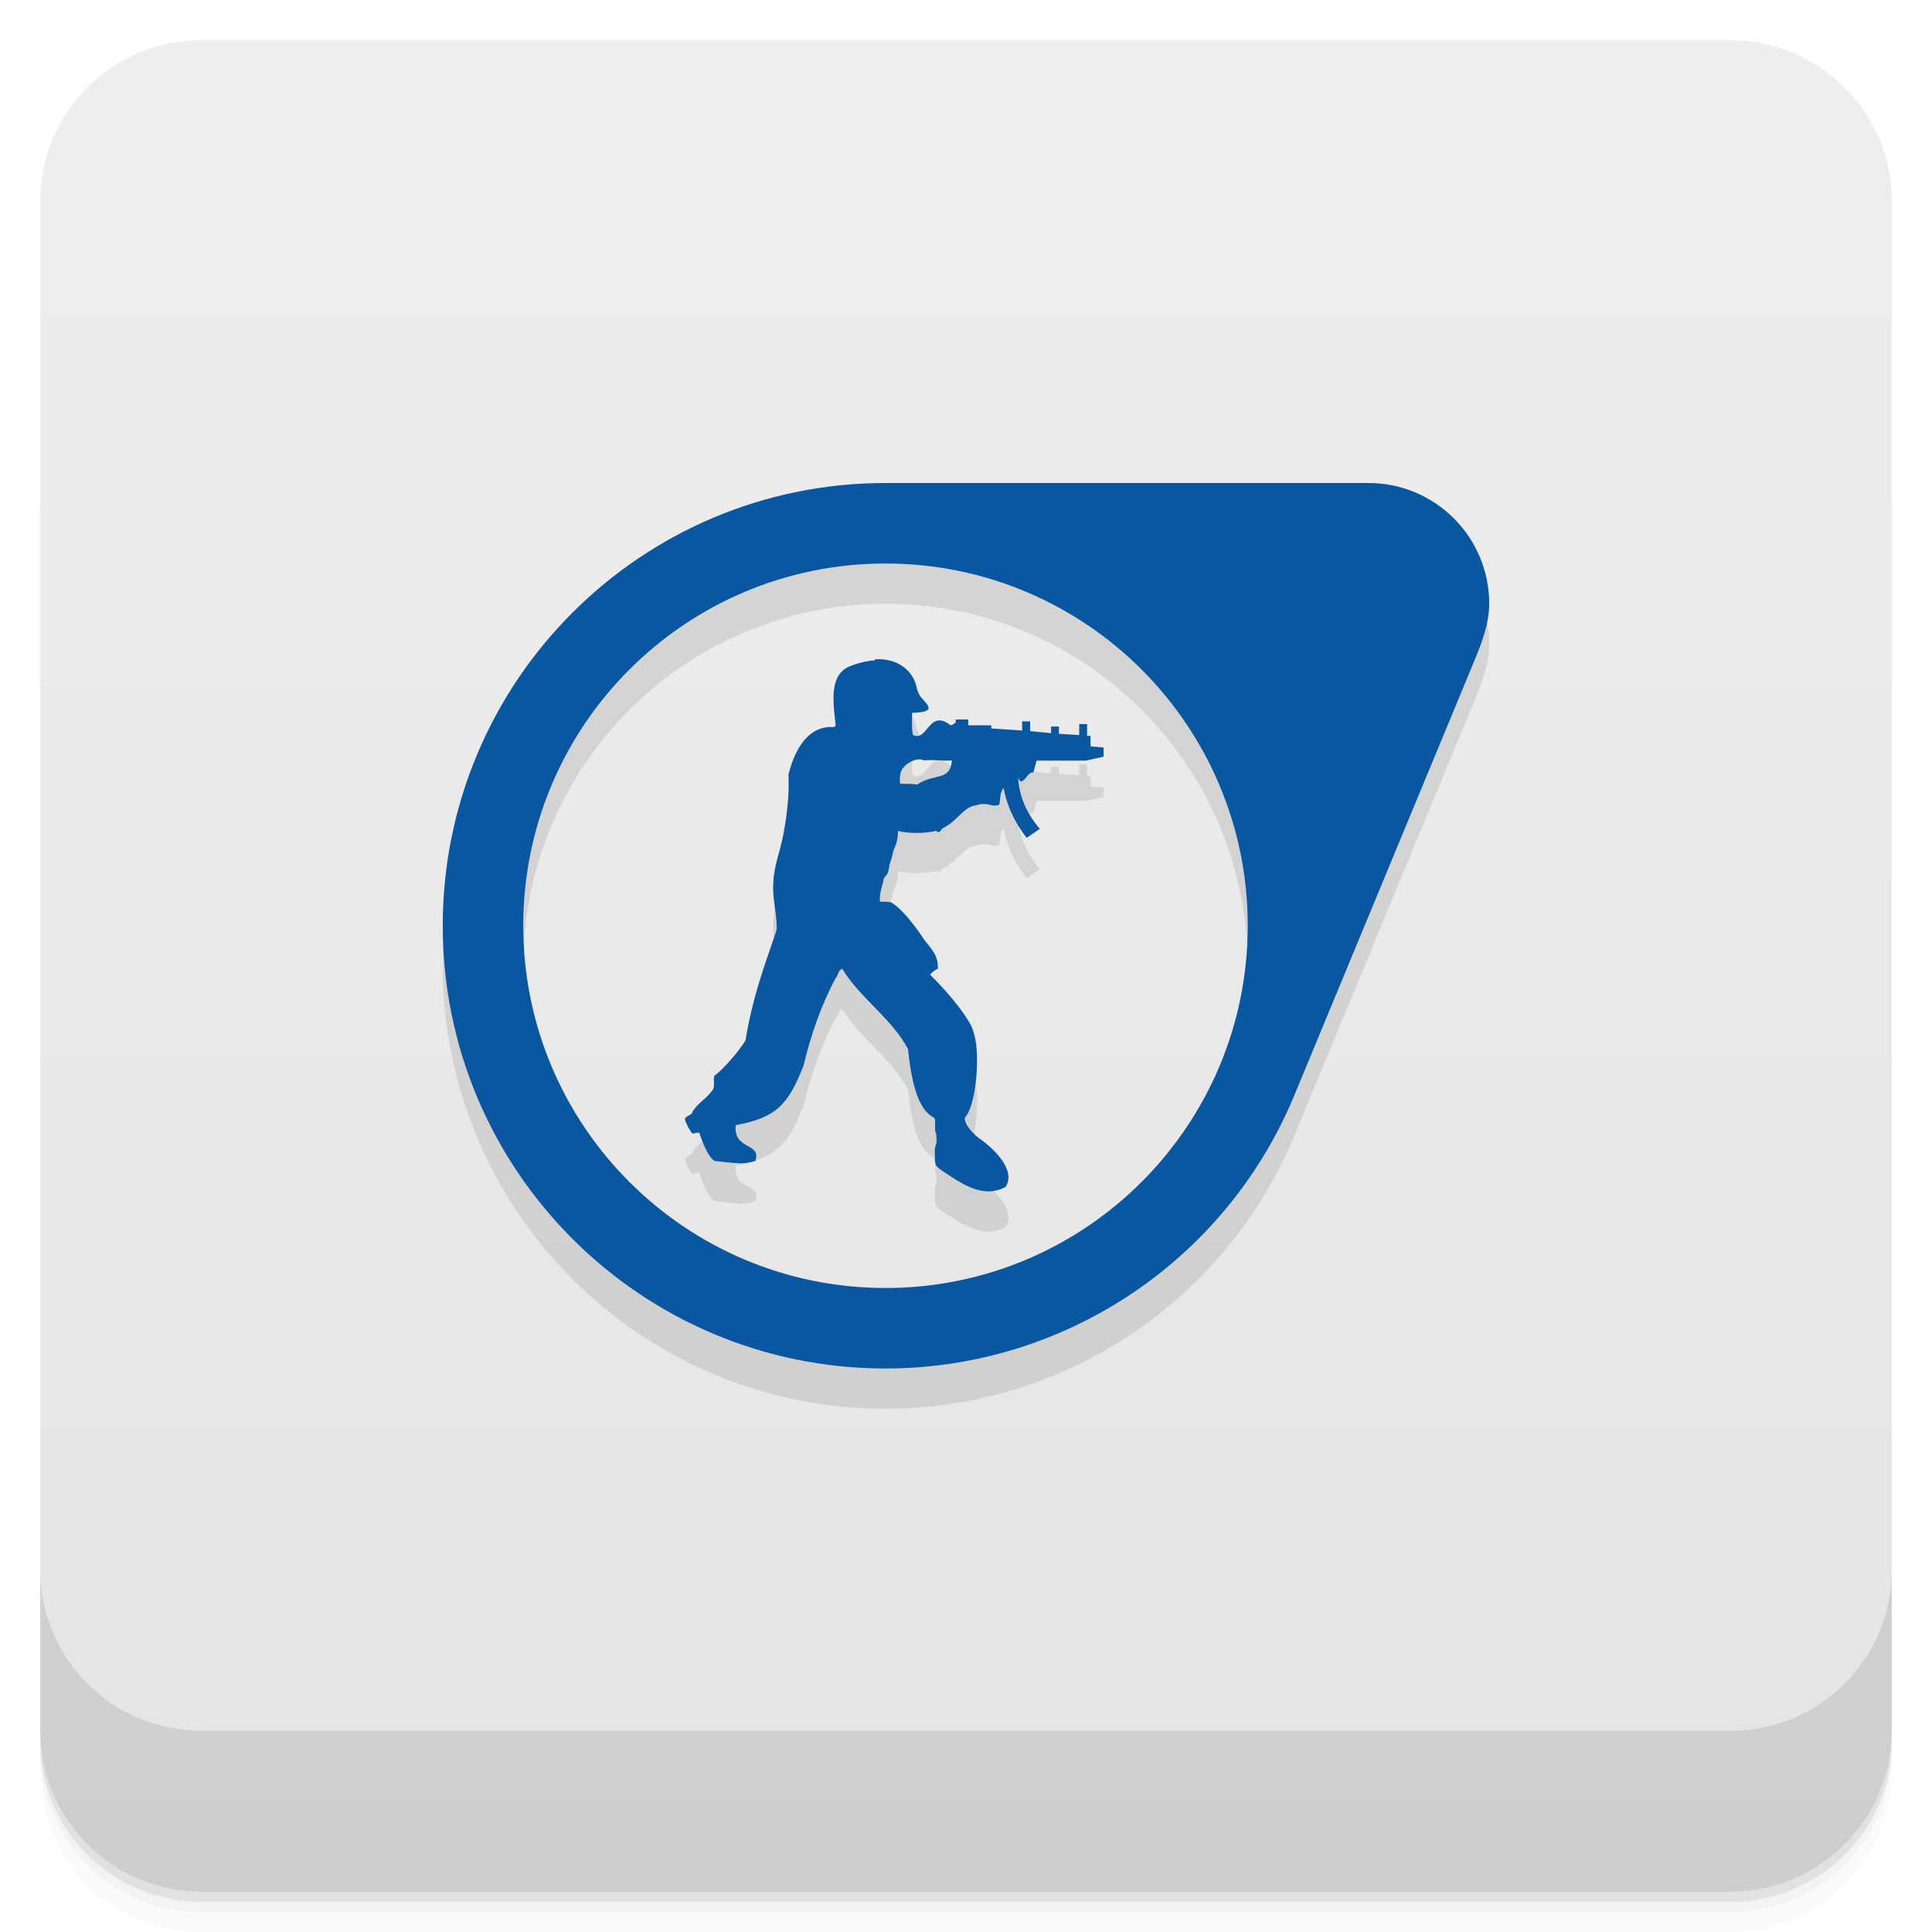
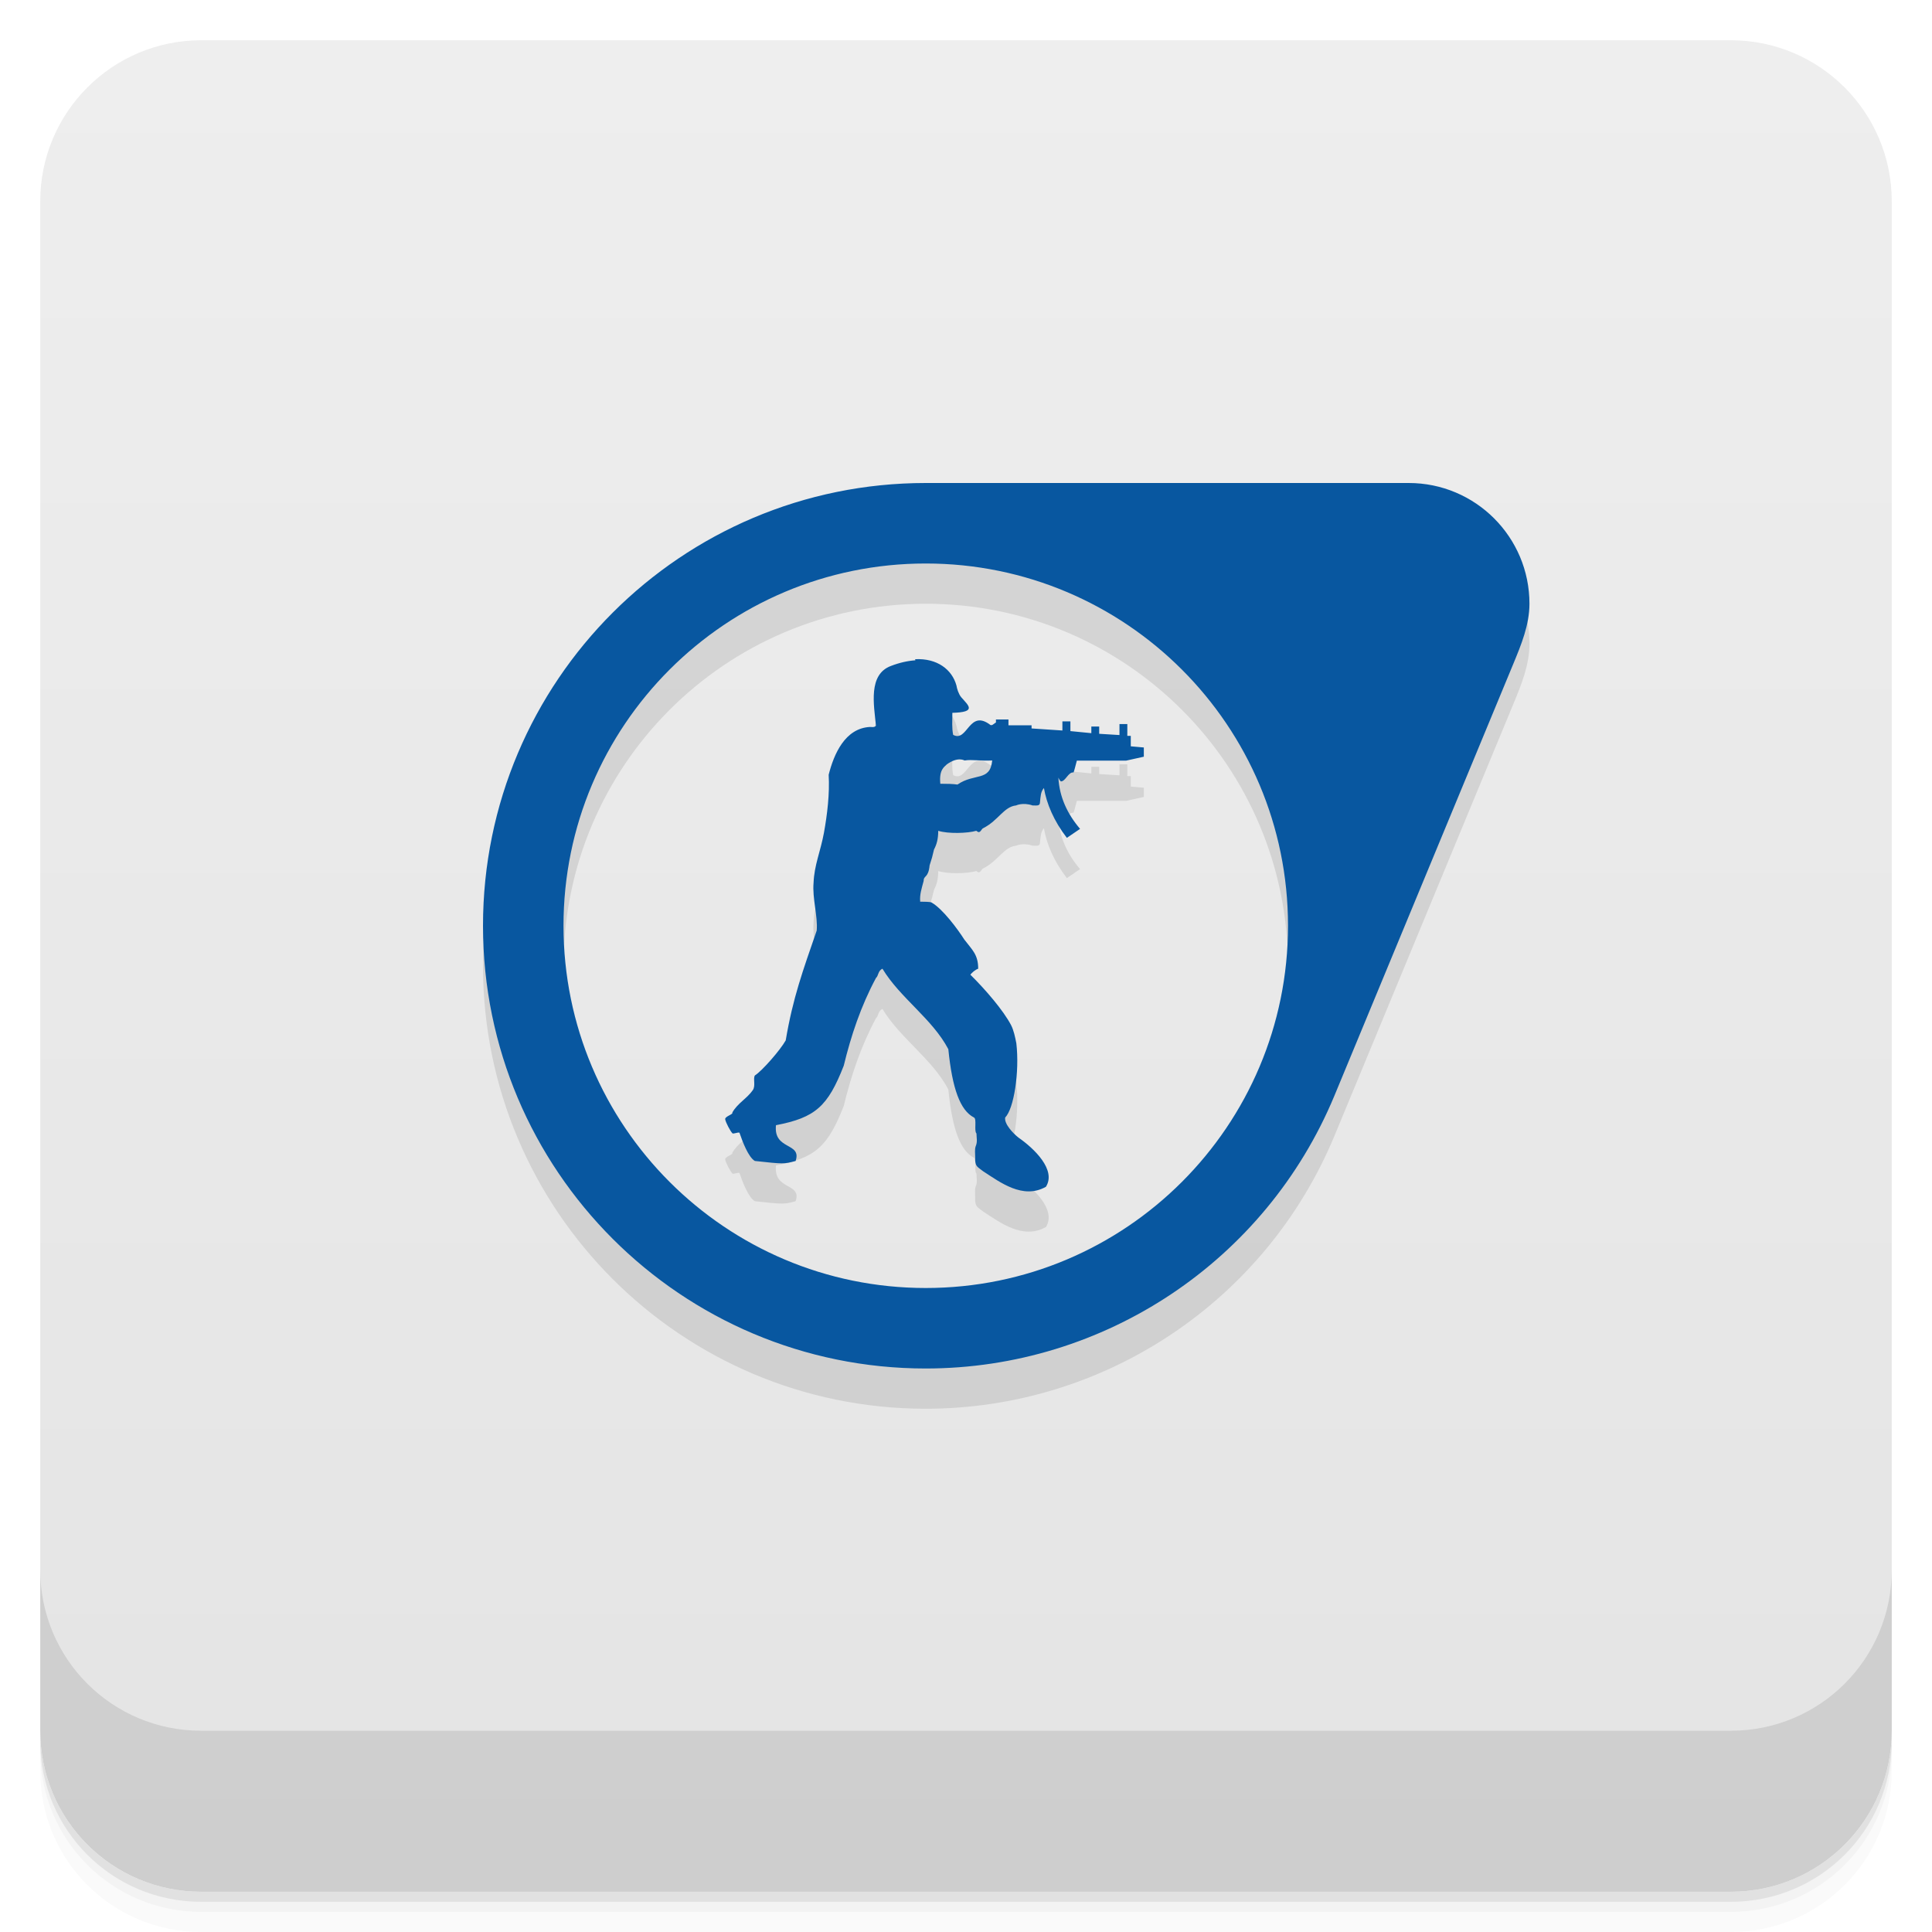
<svg xmlns="http://www.w3.org/2000/svg" version="1.1" viewBox="0 0 48 48">
  <defs>
    <linearGradient id="bg" x1="1" x2="47" style="" gradientTransform="translate(-48 .002215)" gradientUnits="userSpaceOnUse">
      <stop style="stop-color:#e4e4e4" offset="0" />
      <stop style="stop-color:#eee" offset="1" />
    </linearGradient>
  </defs>
  <path d="m1 43v0.25c0 2.216 1.784 4 4 4h38c2.216 0 4-1.784 4-4v-0.25c0 2.216-1.784 4-4 4h-38c-2.216 0-4-1.784-4-4zm0 0.5v0.5c0 2.216 1.784 4 4 4h38c2.216 0 4-1.784 4-4v-0.5c0 2.216-1.784 4-4 4h-38c-2.216 0-4-1.784-4-4z" style="opacity:.02" />
  <path d="m1 43.25v0.25c0 2.216 1.784 4 4 4h38c2.216 0 4-1.784 4-4v-0.25c0 2.216-1.784 4-4 4h-38c-2.216 0-4-1.784-4-4z" style="opacity:.05" />
  <path d="m1 43v0.25c0 2.216 1.784 4 4 4h38c2.216 0 4-1.784 4-4v-0.25c0 2.216-1.784 4-4 4h-38c-2.216 0-4-1.784-4-4z" style="opacity:.1" />
  <rect transform="rotate(-90)" x="-47" y="1" width="46" height="46" rx="4" style="fill:url(#bg)" />
  <path d="m1 39v4c0 2.216 1.784 4 4 4h38c2.216 0 4-1.784 4-4v-4c0 2.216-1.784 4-4 4h-38c-2.216 0-4-1.784-4-4z" style="opacity:.1" />
-   <path d="m22 13c-6.075 0-11 4.925-11 11s4.925 11 11 11c4.44-1e-3 8.443-2.671 10.15-6.77l4.445-10.73c0.201-0.486 0.403-0.974 0.404-1.5 0-1.657-1.343-3-3-3h-12zm0 2c4.971 0 9 4.029 9 9s-4.029 9-9 9-9-4.029-9-9 4.029-9 9-9zm-0.262 2.385 4e-3 0.02c-0.184 0.012-0.39 0.057-0.604 0.139-0.574 0.211-0.426 0.967-0.375 1.486-0.035 0.047-0.102 0.031-0.148 0.031-0.621 0.031-0.898 0.675-1.027 1.188 0.027 0.473-0.035 0.985-0.117 1.439-0.082 0.453-0.242 0.809-0.258 1.242-0.035 0.387 0.109 0.838 0.078 1.189-0.344 1-0.59 1.662-0.77 2.729-0.133 0.238-0.586 0.758-0.766 0.871-0.051 0.078 0.025 0.258-0.053 0.367-0.148 0.211-0.379 0.324-0.508 0.555 0.031 0.047-0.195 0.094-0.176 0.172 0.016 0.082 0.129 0.293 0.176 0.34 0.016 0.035 0.182-0.047 0.182 0 0.066 0.195 0.215 0.598 0.379 0.691 0.719 0.078 0.719 0.078 1.012 0 0.16-0.469-0.555-0.26-0.488-0.889 0.98-0.188 1.289-0.468 1.684-1.479 0.18-0.742 0.422-1.473 0.801-2.18 0.063-0.051 0.047-0.178 0.16-0.229 0.438 0.727 1.238 1.242 1.637 2 0.098 0.98 0.293 1.516 0.633 1.695 0.082 0.027 0 0.336 0.066 0.398 0 0.102 0.031 0.207-0.02 0.32-0.027 0.082-0.012 0.176-0.012 0.258v0.098c0.016 0.145 0.047 0.148 0.195 0.262 0.422 0.273 0.991 0.711 1.563 0.387 0.262-0.418-0.289-0.949-0.684-1.223-0.129-0.102-0.359-0.34-0.328-0.5 0.215-0.211 0.359-1.129 0.277-1.84-0.031-0.16-0.065-0.324-0.131-0.453-0.195-0.371-0.637-0.883-1.012-1.254 0.047-0.055 0.113-0.117 0.195-0.148 0-0.352-0.148-0.465-0.344-0.723-0.164-0.258-0.539-0.766-0.816-0.922 0 0-4e-3 -0.02-0.281-0.02-0.016-0.176 0.035-0.324 0.086-0.516 0-0.145 0.117-0.063 0.148-0.387 0.082-0.273 0.043-0.115 0.109-0.393 0.066-0.125 0.105-0.258 0.105-0.465 0.242 0.078 0.734 0.063 0.945 0l0.047 0.031c0.063 0.016 0.082-0.082 0.129-0.098 0.375-0.191 0.508-0.531 0.813-0.563 0 0 0.168-0.082 0.41 0 0.102 0 0.184 0.02 0.184-0.078 0.016-0.148 0.016-0.262 0.098-0.355 0.066 0.387 0.246 0.82 0.57 1.238l0.328-0.223c-0.316-0.371-0.512-0.789-0.539-1.273 0.016 0.031 0.026 0.063 0.063 0.094 0.117 0 0.181-0.238 0.314-0.223 0.016-0.031 0.051-0.18 0.082-0.293h1.223l0.441-0.098v-0.229l-0.324-0.029v-0.26h-0.086v-0.293h-0.195v0.273l-0.504-0.031v-0.18h-0.195v0.164l-0.52-0.051v-0.242h-0.199v0.227l-0.766-0.051v-0.078h-0.574v-0.145h-0.311v0.074c-0.035 0.02-0.066 0.051-0.098 0.066h-0.035c-0.539-0.418-0.57 0.438-0.93 0.242-0.035-0.176-0.02-0.336-0.02-0.547 0.621-0.016 0.398-0.182 0.219-0.389-0.066-0.082-0.105-0.211-0.117-0.289-0.109-0.398-0.48-0.682-1.027-0.654zm1.104 2.482c0.078 0 0.121 0.027 0.121 0.027 0.195-0.031 0.375 0.016 0.688 0-0.051 0.531-0.438 0.305-0.863 0.598-0.109-0.016-0.246-0.02-0.426-0.02-0.035-0.355 0.102-0.418 0.16-0.48 0.133-0.098 0.242-0.125 0.32-0.125z" style="opacity:.1" />
-   <path d="m22 12c-6.075 0-11 4.925-11 11s4.925 11 11 11c4.44-1e-3 8.443-2.671 10.15-6.77l4.445-10.73c0.201-0.486 0.403-0.974 0.404-1.5 0-1.657-1.343-3-3-3h-12zm0 2c4.971 0 9 4.029 9 9s-4.029 9-9 9-9-4.029-9-9 4.029-9 9-9zm-0.262 2.385 4e-3 0.02c-0.184 0.012-0.39 0.057-0.604 0.139-0.574 0.211-0.426 0.967-0.375 1.486-0.035 0.047-0.102 0.031-0.148 0.031-0.621 0.031-0.898 0.675-1.027 1.188 0.027 0.473-0.035 0.985-0.117 1.439-0.082 0.453-0.242 0.809-0.258 1.242-0.035 0.387 0.109 0.838 0.078 1.189-0.344 1-0.59 1.662-0.77 2.729-0.133 0.238-0.586 0.758-0.766 0.871-0.051 0.078 0.025 0.258-0.053 0.367-0.148 0.211-0.379 0.324-0.508 0.555 0.031 0.047-0.195 0.094-0.176 0.172 0.016 0.082 0.129 0.293 0.176 0.34 0.016 0.035 0.182-0.047 0.182 0 0.066 0.195 0.215 0.598 0.379 0.691 0.719 0.078 0.719 0.078 1.012 0 0.16-0.469-0.555-0.26-0.488-0.889 0.98-0.188 1.289-0.468 1.684-1.479 0.18-0.742 0.422-1.473 0.801-2.18 0.063-0.051 0.047-0.178 0.16-0.229 0.438 0.727 1.238 1.242 1.637 2 0.098 0.98 0.293 1.516 0.633 1.695 0.082 0.027 0 0.336 0.066 0.398 0 0.102 0.031 0.207-0.02 0.32-0.027 0.082-0.012 0.176-0.012 0.258v0.098c0.016 0.145 0.047 0.148 0.195 0.262 0.422 0.273 0.991 0.711 1.563 0.387 0.262-0.418-0.289-0.949-0.684-1.223-0.129-0.102-0.359-0.34-0.328-0.5 0.215-0.211 0.359-1.129 0.277-1.84-0.031-0.16-0.065-0.324-0.131-0.453-0.195-0.371-0.637-0.883-1.012-1.254 0.047-0.055 0.113-0.117 0.195-0.148 0-0.352-0.148-0.465-0.344-0.723-0.164-0.258-0.539-0.766-0.816-0.922 0 0-4e-3 -0.02-0.281-0.02-0.016-0.176 0.035-0.324 0.086-0.516 0-0.145 0.117-0.063 0.148-0.387 0.082-0.273 0.043-0.115 0.109-0.393 0.066-0.125 0.105-0.258 0.105-0.465 0.242 0.078 0.734 0.063 0.945 0l0.047 0.031c0.063 0.016 0.082-0.082 0.129-0.098 0.375-0.191 0.508-0.531 0.813-0.563 0 0 0.168-0.082 0.41 0 0.102 0 0.184 0.02 0.184-0.078 0.016-0.148 0.016-0.262 0.098-0.355 0.066 0.387 0.246 0.82 0.57 1.238l0.328-0.223c-0.316-0.371-0.512-0.789-0.539-1.273 0.016 0.031 0.026 0.063 0.063 0.094 0.117 0 0.181-0.238 0.314-0.223 0.016-0.031 0.051-0.18 0.082-0.293h1.223l0.441-0.098v-0.229l-0.324-0.029v-0.26h-0.086v-0.293h-0.195v0.273l-0.504-0.031v-0.18h-0.195v0.164l-0.52-0.051v-0.242h-0.199v0.227l-0.766-0.051v-0.078h-0.574v-0.145h-0.311v0.074c-0.035 0.02-0.066 0.051-0.098 0.066h-0.035c-0.539-0.418-0.57 0.438-0.93 0.242-0.035-0.176-0.02-0.336-0.02-0.547 0.621-0.016 0.398-0.182 0.219-0.389-0.066-0.082-0.105-0.211-0.117-0.289-0.109-0.398-0.48-0.682-1.027-0.654zm1.104 2.482c0.078 0 0.121 0.027 0.121 0.027 0.195-0.031 0.375 0.016 0.688 0-0.051 0.531-0.438 0.305-0.863 0.598-0.109-0.016-0.246-0.02-0.426-0.02-0.035-0.355 0.102-0.418 0.16-0.48 0.133-0.098 0.242-0.125 0.32-0.125z" style="fill:#0857a0" />
+   <path d="m23 13c-6.075 0-11 4.925-11 11s4.925 11 11 11c4.44-1e-3 8.443-2.671 10.15-6.77l4.445-10.73c0.201-0.486 0.403-0.974 0.404-1.5 0-1.657-1.343-3-3-3h-12zm0 2c4.971 0 9 4.029 9 9s-4.029 9-9 9-9-4.029-9-9 4.029-9 9-9zm-0.262 2.385 4e-3 0.02c-0.184 0.012-0.39 0.057-0.604 0.139-0.574 0.211-0.426 0.967-0.375 1.486-0.035 0.047-0.102 0.031-0.148 0.031-0.621 0.031-0.898 0.675-1.027 1.188 0.027 0.473-0.035 0.985-0.117 1.439-0.082 0.453-0.242 0.809-0.258 1.242-0.035 0.387 0.109 0.838 0.078 1.189-0.344 1-0.59 1.662-0.77 2.729-0.133 0.238-0.586 0.758-0.766 0.871-0.051 0.078 0.025 0.258-0.053 0.367-0.148 0.211-0.379 0.324-0.508 0.555 0.031 0.047-0.195 0.094-0.176 0.172 0.016 0.082 0.129 0.293 0.176 0.34 0.016 0.035 0.182-0.047 0.182 0 0.066 0.195 0.215 0.598 0.379 0.691 0.719 0.078 0.719 0.078 1.012 0 0.16-0.469-0.555-0.26-0.488-0.889 0.98-0.188 1.289-0.468 1.684-1.479 0.18-0.742 0.422-1.473 0.801-2.18 0.063-0.051 0.047-0.178 0.16-0.229 0.438 0.727 1.238 1.242 1.637 2 0.098 0.98 0.293 1.516 0.633 1.695 0.082 0.027 0 0.336 0.066 0.398 0 0.102 0.031 0.207-0.02 0.32-0.027 0.082-0.012 0.176-0.012 0.258v0.098c0.016 0.145 0.047 0.148 0.195 0.262 0.422 0.273 0.991 0.711 1.563 0.387 0.262-0.418-0.289-0.949-0.684-1.223-0.129-0.102-0.359-0.34-0.328-0.5 0.215-0.211 0.359-1.129 0.277-1.84-0.031-0.16-0.065-0.324-0.131-0.453-0.195-0.371-0.637-0.883-1.012-1.254 0.047-0.055 0.113-0.117 0.195-0.148 0-0.352-0.148-0.465-0.344-0.723-0.164-0.258-0.539-0.766-0.816-0.922 0 0-4e-3 -0.02-0.281-0.02-0.016-0.176 0.035-0.324 0.086-0.516 0-0.145 0.117-0.063 0.148-0.387 0.082-0.273 0.043-0.115 0.109-0.393 0.066-0.125 0.105-0.258 0.105-0.465 0.242 0.078 0.734 0.063 0.945 0l0.047 0.031c0.063 0.016 0.082-0.082 0.129-0.098 0.375-0.191 0.508-0.531 0.813-0.563 0 0 0.168-0.082 0.41 0 0.102 0 0.184 0.02 0.184-0.078 0.016-0.148 0.016-0.262 0.098-0.355 0.066 0.387 0.246 0.82 0.57 1.238l0.328-0.223c-0.316-0.371-0.512-0.789-0.539-1.273 0.016 0.031 0.026 0.063 0.063 0.094 0.117 0 0.181-0.238 0.314-0.223 0.016-0.031 0.051-0.18 0.082-0.293h1.223l0.441-0.098v-0.229l-0.324-0.029v-0.26h-0.086v-0.293h-0.195v0.273l-0.504-0.031v-0.18h-0.195v0.164l-0.52-0.051v-0.242h-0.199v0.227l-0.766-0.051v-0.078h-0.574v-0.145h-0.311v0.074c-0.035 0.02-0.066 0.051-0.098 0.066h-0.035c-0.539-0.418-0.57 0.438-0.93 0.242-0.035-0.176-0.02-0.336-0.02-0.547 0.621-0.016 0.398-0.182 0.219-0.389-0.066-0.082-0.105-0.211-0.117-0.289-0.109-0.398-0.48-0.682-1.027-0.654zm1.104 2.482c0.078 0 0.121 0.027 0.121 0.027 0.195-0.031 0.375 0.016 0.688 0-0.051 0.531-0.438 0.305-0.863 0.598-0.109-0.016-0.246-0.02-0.426-0.02-0.035-0.355 0.102-0.418 0.16-0.48 0.133-0.098 0.242-0.125 0.32-0.125z" style="opacity:.1" />
+   <path d="m23 12c-6.075 0-11 4.925-11 11s4.925 11 11 11c4.44-1e-3 8.443-2.671 10.15-6.77l4.445-10.73c0.201-0.486 0.403-0.974 0.404-1.5 0-1.657-1.343-3-3-3h-12zm0 2c4.971 0 9 4.029 9 9s-4.029 9-9 9-9-4.029-9-9 4.029-9 9-9zm-0.262 2.385 4e-3 0.02c-0.184 0.012-0.39 0.057-0.604 0.139-0.574 0.211-0.426 0.967-0.375 1.486-0.035 0.047-0.102 0.031-0.148 0.031-0.621 0.031-0.898 0.675-1.027 1.188 0.027 0.473-0.035 0.985-0.117 1.439-0.082 0.453-0.242 0.809-0.258 1.242-0.035 0.387 0.109 0.838 0.078 1.189-0.344 1-0.59 1.662-0.77 2.729-0.133 0.238-0.586 0.758-0.766 0.871-0.051 0.078 0.025 0.258-0.053 0.367-0.148 0.211-0.379 0.324-0.508 0.555 0.031 0.047-0.195 0.094-0.176 0.172 0.016 0.082 0.129 0.293 0.176 0.34 0.016 0.035 0.182-0.047 0.182 0 0.066 0.195 0.215 0.598 0.379 0.691 0.719 0.078 0.719 0.078 1.012 0 0.16-0.469-0.555-0.26-0.488-0.889 0.98-0.188 1.289-0.468 1.684-1.479 0.18-0.742 0.422-1.473 0.801-2.18 0.063-0.051 0.047-0.178 0.16-0.229 0.438 0.727 1.238 1.242 1.637 2 0.098 0.98 0.293 1.516 0.633 1.695 0.082 0.027 0 0.336 0.066 0.398 0 0.102 0.031 0.207-0.02 0.32-0.027 0.082-0.012 0.176-0.012 0.258v0.098c0.016 0.145 0.047 0.148 0.195 0.262 0.422 0.273 0.991 0.711 1.563 0.387 0.262-0.418-0.289-0.949-0.684-1.223-0.129-0.102-0.359-0.34-0.328-0.5 0.215-0.211 0.359-1.129 0.277-1.84-0.031-0.16-0.065-0.324-0.131-0.453-0.195-0.371-0.637-0.883-1.012-1.254 0.047-0.055 0.113-0.117 0.195-0.148 0-0.352-0.148-0.465-0.344-0.723-0.164-0.258-0.539-0.766-0.816-0.922 0 0-4e-3 -0.02-0.281-0.02-0.016-0.176 0.035-0.324 0.086-0.516 0-0.145 0.117-0.063 0.148-0.387 0.082-0.273 0.043-0.115 0.109-0.393 0.066-0.125 0.105-0.258 0.105-0.465 0.242 0.078 0.734 0.063 0.945 0l0.047 0.031c0.063 0.016 0.082-0.082 0.129-0.098 0.375-0.191 0.508-0.531 0.813-0.563 0 0 0.168-0.082 0.41 0 0.102 0 0.184 0.02 0.184-0.078 0.016-0.148 0.016-0.262 0.098-0.355 0.066 0.387 0.246 0.82 0.57 1.238l0.328-0.223c-0.316-0.371-0.512-0.789-0.539-1.273 0.016 0.031 0.026 0.063 0.063 0.094 0.117 0 0.181-0.238 0.314-0.223 0.016-0.031 0.051-0.18 0.082-0.293h1.223l0.441-0.098v-0.229l-0.324-0.029v-0.26h-0.086v-0.293h-0.195v0.273l-0.504-0.031v-0.18h-0.195v0.164l-0.52-0.051v-0.242h-0.199v0.227l-0.766-0.051v-0.078h-0.574v-0.145h-0.311v0.074c-0.035 0.02-0.066 0.051-0.098 0.066h-0.035c-0.539-0.418-0.57 0.438-0.93 0.242-0.035-0.176-0.02-0.336-0.02-0.547 0.621-0.016 0.398-0.182 0.219-0.389-0.066-0.082-0.105-0.211-0.117-0.289-0.109-0.398-0.48-0.682-1.027-0.654zm1.104 2.482c0.078 0 0.121 0.027 0.121 0.027 0.195-0.031 0.375 0.016 0.688 0-0.051 0.531-0.438 0.305-0.863 0.598-0.109-0.016-0.246-0.02-0.426-0.02-0.035-0.355 0.102-0.418 0.16-0.48 0.133-0.098 0.242-0.125 0.32-0.125z" style="fill:#0857a0" />
</svg>
